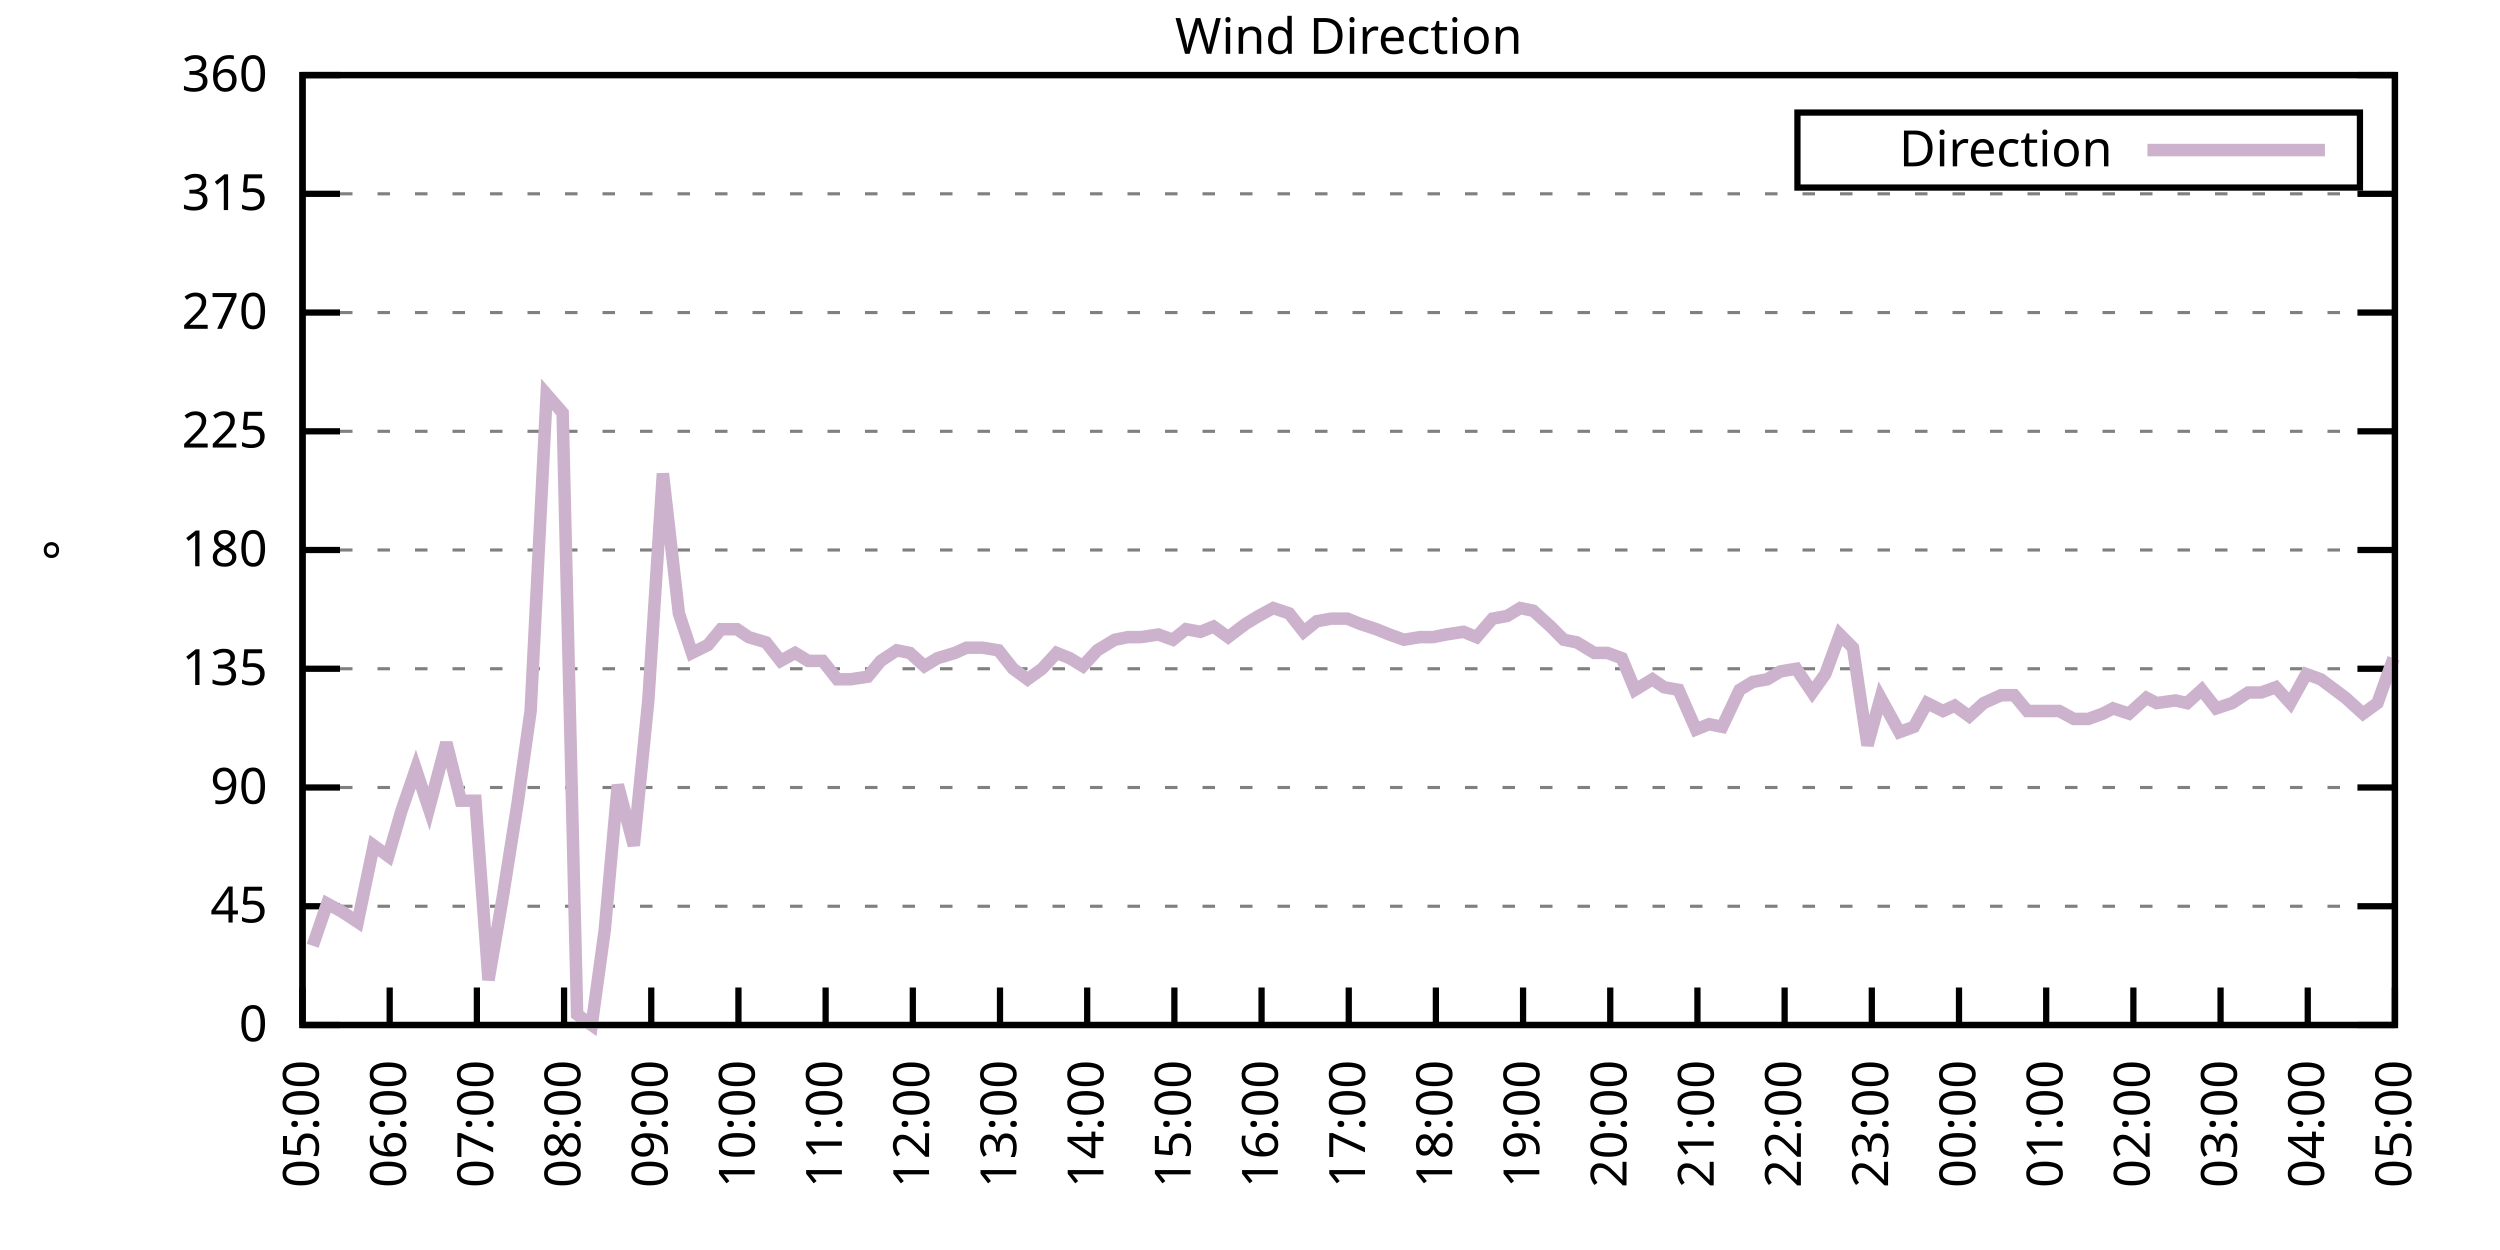
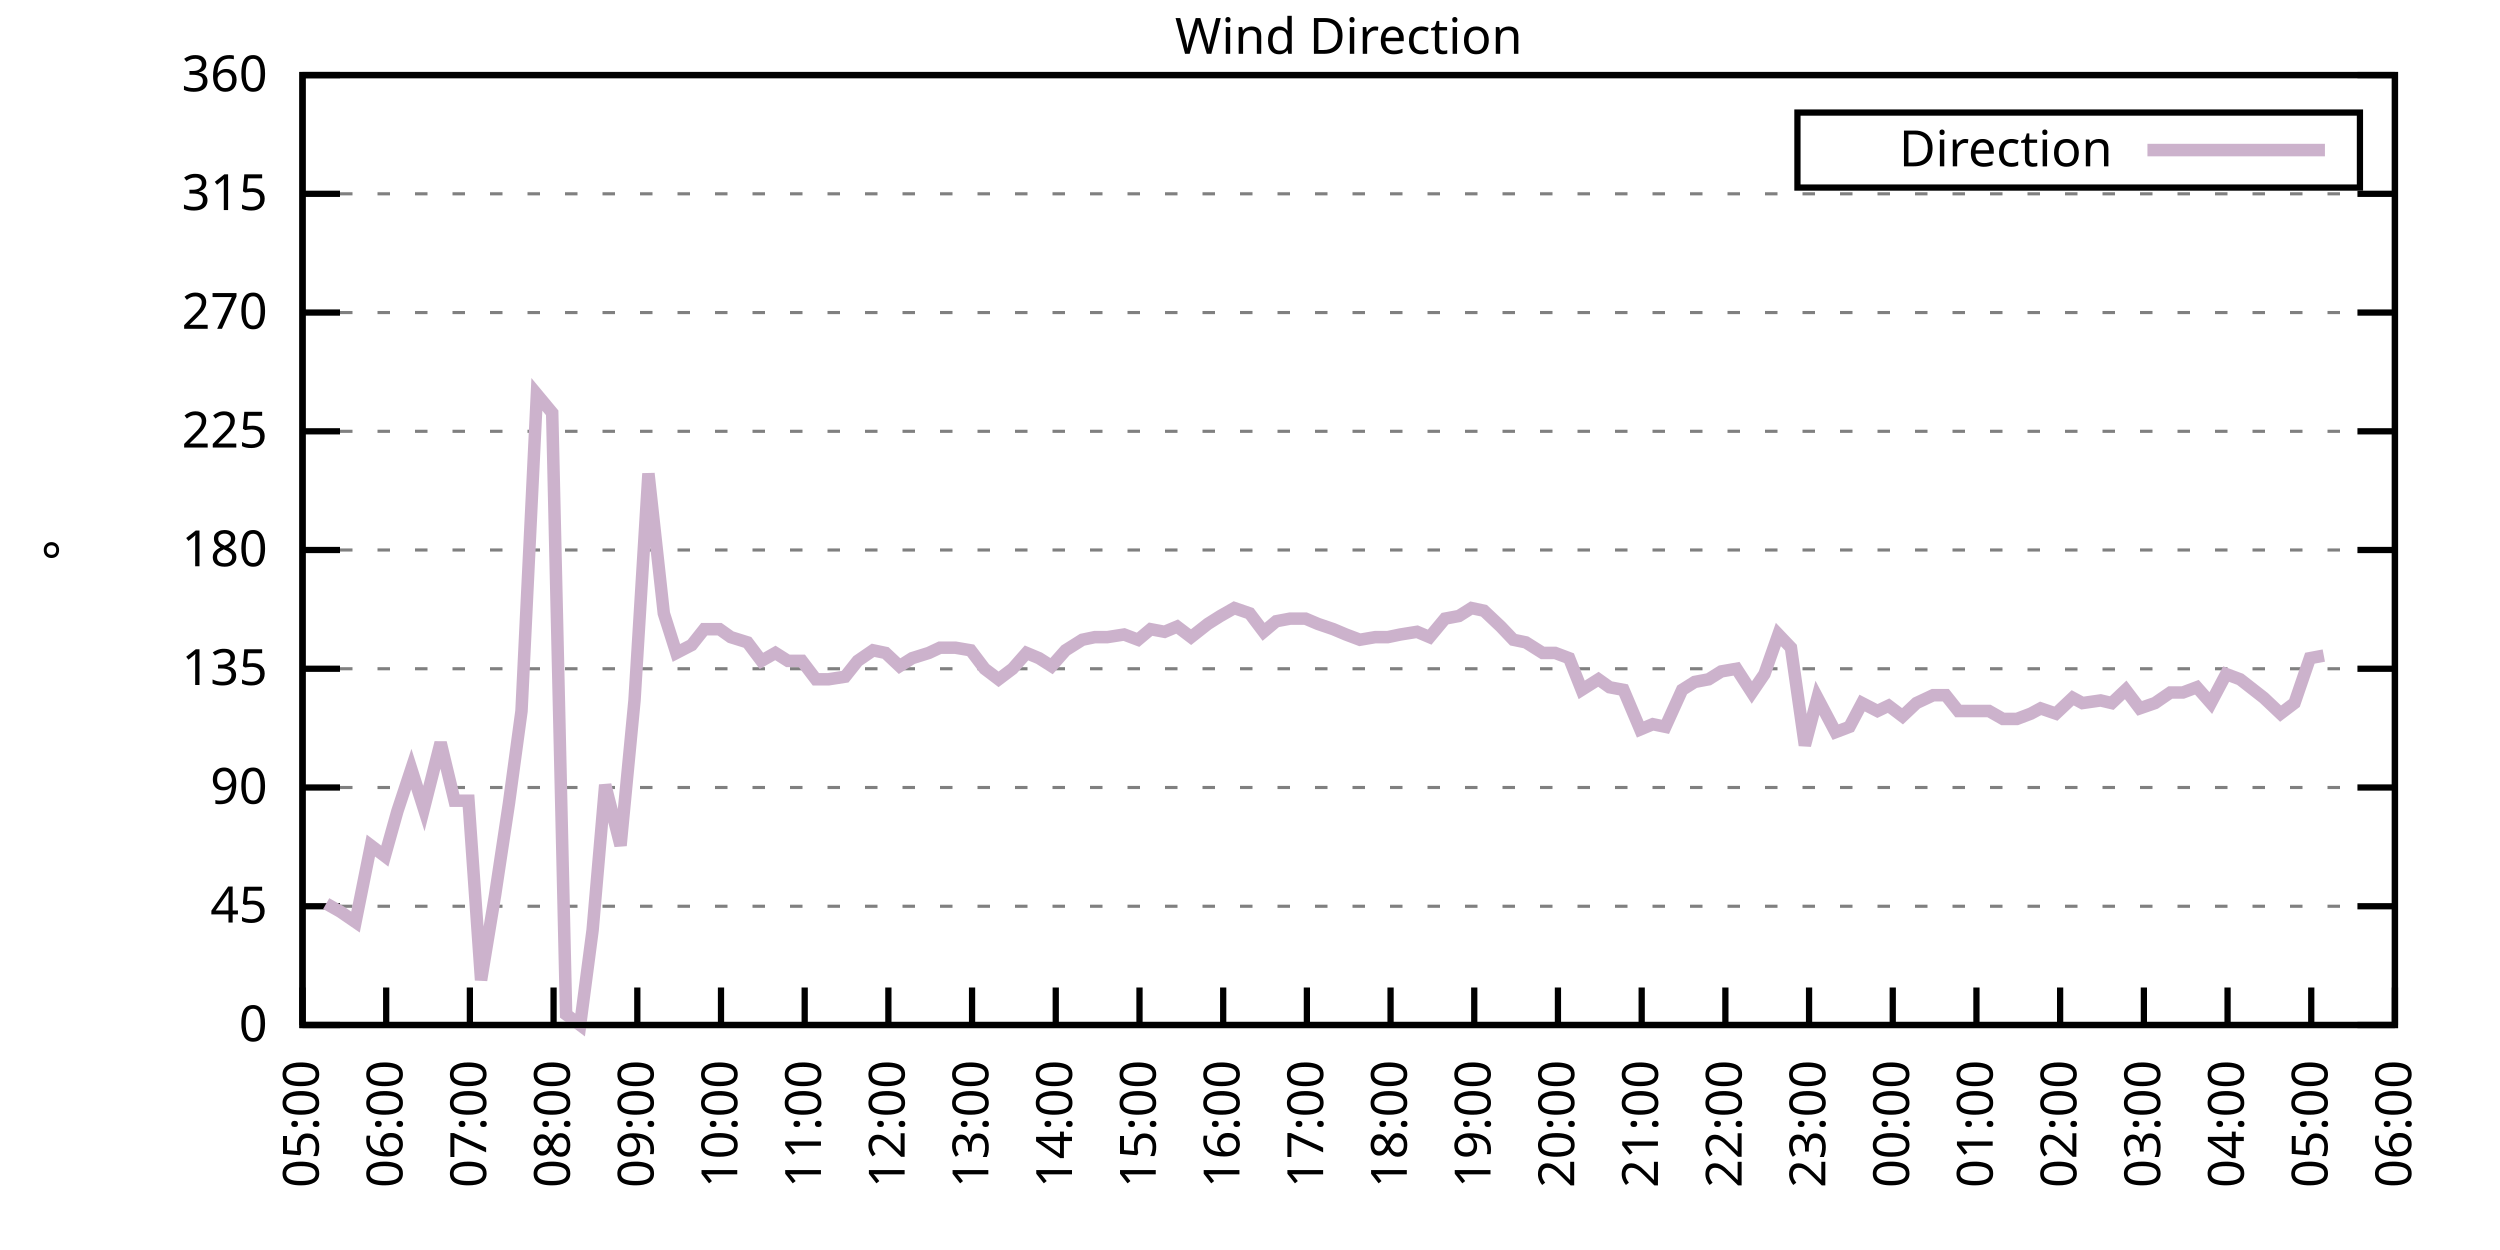
<svg xmlns="http://www.w3.org/2000/svg" xmlns:xlink="http://www.w3.org/1999/xlink" width="400" height="200" viewBox="0 0 400 200">
  <g id="gnuplot_canvas">
    <rect x="0" y="0" width="400" height="200" fill="none" />
    <defs>
      <circle id="gpDot" r="0.5" stroke-width="0.5" stroke="currentColor" />
      <path id="gpPt0" stroke-width="0.333" stroke="currentColor" d="M-1,0 h2 M0,-1 v2" />
      <path id="gpPt1" stroke-width="0.333" stroke="currentColor" d="M-1,-1 L1,1 M1,-1 L-1,1" />
      <path id="gpPt2" stroke-width="0.333" stroke="currentColor" d="M-1,0 L1,0 M0,-1 L0,1 M-1,-1 L1,1 M-1,1 L1,-1" />
      <rect id="gpPt3" stroke-width="0.333" stroke="currentColor" x="-1" y="-1" width="2" height="2" />
      <rect id="gpPt4" stroke-width="0.333" stroke="currentColor" fill="currentColor" x="-1" y="-1" width="2" height="2" />
      <circle id="gpPt5" stroke-width="0.333" stroke="currentColor" cx="0" cy="0" r="1" />
      <use xlink:href="#gpPt5" id="gpPt6" fill="currentColor" stroke="none" />
      <path id="gpPt7" stroke-width="0.333" stroke="currentColor" d="M0,-1.33 L-1.33,0.67 L1.33,0.67 z" />
      <use xlink:href="#gpPt7" id="gpPt8" fill="currentColor" stroke="none" />
      <use xlink:href="#gpPt7" id="gpPt9" stroke="currentColor" transform="rotate(180)" />
      <use xlink:href="#gpPt9" id="gpPt10" fill="currentColor" stroke="none" />
      <use xlink:href="#gpPt3" id="gpPt11" stroke="currentColor" transform="rotate(45)" />
      <use xlink:href="#gpPt11" id="gpPt12" fill="currentColor" stroke="none" />
      <path id="gpPt13" stroke-width="0.333" stroke="currentColor" d="M0,1.330 L1.265,0.411 L0.782,-1.067 L-0.782,-1.076 L-1.265,0.411 z" />
      <use xlink:href="#gpPt13" id="gpPt14" fill="currentColor" stroke="none" />
      <filter id="textbox" filterUnits="objectBoundingBox" x="0" y="0" height="1" width="1">
        <feFlood flood-color="white" flood-opacity="1" result="bgnd" />
        <feComposite in="SourceGraphic" in2="bgnd" operator="atop" />
      </filter>
      <filter id="greybox" filterUnits="objectBoundingBox" x="0" y="0" height="1" width="1">
        <feFlood flood-color="lightgrey" flood-opacity="1" result="grey" />
        <feComposite in="SourceGraphic" in2="grey" operator="atop" />
      </filter>
    </defs>
    <g fill="none" color="white" stroke="currentColor" stroke-width="1.00" stroke-linecap="butt" stroke-linejoin="miter">
</g>
    <g fill="none" color="black" stroke="currentColor" stroke-width="1.00" stroke-linecap="butt" stroke-linejoin="miter">
      <g stroke="none" shape-rendering="crispEdges">
        <polygon fill="rgb(255, 255, 255)" points="48.40,164.00 383.18,164.00 383.18,12.02 48.40,12.02 " />
      </g>
    </g>
    <g fill="none" color="black" stroke="currentColor" stroke-width="1.00" stroke-linecap="butt" stroke-linejoin="miter">
</g>
    <g fill="none" color="black" stroke="black" stroke-width="0.50" stroke-linecap="butt" stroke-linejoin="miter">
</g>
    <g fill="none" color="gray" stroke="currentColor" stroke-width="0.50" stroke-linecap="butt" stroke-linejoin="miter">
      <path stroke="gray" stroke-dasharray="2,4" class="gridline" d="M48.40,164.00 L383.19,164.00  " />
    </g>
    <g fill="none" color="gray" stroke="gray" stroke-width="1.00" stroke-linecap="butt" stroke-linejoin="miter">
</g>
    <g fill="none" color="black" stroke="currentColor" stroke-width="1.00" stroke-linecap="butt" stroke-linejoin="miter">
      <path stroke="black" d="M48.40,164.00 L54.40,164.00 M383.19,164.00 L377.19,164.00  " />
      <g transform="translate(42.80,166.60)" stroke="none" fill="black" font-family="Sans" font-size="8.00" text-anchor="end">
        <text>
          <tspan font-family="Sans"> 0</tspan>
        </text>
      </g>
    </g>
    <g fill="none" color="black" stroke="currentColor" stroke-width="1.00" stroke-linecap="butt" stroke-linejoin="miter">
</g>
    <g fill="none" color="black" stroke="black" stroke-width="0.50" stroke-linecap="butt" stroke-linejoin="miter">
</g>
    <g fill="none" color="gray" stroke="currentColor" stroke-width="0.50" stroke-linecap="butt" stroke-linejoin="miter">
      <path stroke="gray" stroke-dasharray="2,4" class="gridline" d="M48.40,145.00 L383.19,145.00  " />
    </g>
    <g fill="none" color="gray" stroke="gray" stroke-width="1.00" stroke-linecap="butt" stroke-linejoin="miter">
</g>
    <g fill="none" color="black" stroke="currentColor" stroke-width="1.00" stroke-linecap="butt" stroke-linejoin="miter">
      <path stroke="black" d="M48.40,145.00 L54.40,145.00 M383.19,145.00 L377.19,145.00  " />
      <g transform="translate(42.80,147.60)" stroke="none" fill="black" font-family="Sans" font-size="8.00" text-anchor="end">
        <text>
          <tspan font-family="Sans"> 45</tspan>
        </text>
      </g>
    </g>
    <g fill="none" color="black" stroke="currentColor" stroke-width="1.00" stroke-linecap="butt" stroke-linejoin="miter">
</g>
    <g fill="none" color="black" stroke="black" stroke-width="0.50" stroke-linecap="butt" stroke-linejoin="miter">
</g>
    <g fill="none" color="gray" stroke="currentColor" stroke-width="0.50" stroke-linecap="butt" stroke-linejoin="miter">
      <path stroke="gray" stroke-dasharray="2,4" class="gridline" d="M48.40,126.00 L383.19,126.00  " />
    </g>
    <g fill="none" color="gray" stroke="gray" stroke-width="1.00" stroke-linecap="butt" stroke-linejoin="miter">
</g>
    <g fill="none" color="black" stroke="currentColor" stroke-width="1.00" stroke-linecap="butt" stroke-linejoin="miter">
      <path stroke="black" d="M48.40,126.00 L54.40,126.00 M383.19,126.00 L377.19,126.00  " />
      <g transform="translate(42.80,128.60)" stroke="none" fill="black" font-family="Sans" font-size="8.00" text-anchor="end">
        <text>
          <tspan font-family="Sans"> 90</tspan>
        </text>
      </g>
    </g>
    <g fill="none" color="black" stroke="currentColor" stroke-width="1.00" stroke-linecap="butt" stroke-linejoin="miter">
</g>
    <g fill="none" color="black" stroke="black" stroke-width="0.50" stroke-linecap="butt" stroke-linejoin="miter">
</g>
    <g fill="none" color="gray" stroke="currentColor" stroke-width="0.50" stroke-linecap="butt" stroke-linejoin="miter">
      <path stroke="gray" stroke-dasharray="2,4" class="gridline" d="M48.40,107.00 L383.19,107.00  " />
    </g>
    <g fill="none" color="gray" stroke="gray" stroke-width="1.00" stroke-linecap="butt" stroke-linejoin="miter">
</g>
    <g fill="none" color="black" stroke="currentColor" stroke-width="1.00" stroke-linecap="butt" stroke-linejoin="miter">
      <path stroke="black" d="M48.40,107.00 L54.40,107.00 M383.19,107.00 L377.19,107.00  " />
      <g transform="translate(42.80,109.60)" stroke="none" fill="black" font-family="Sans" font-size="8.00" text-anchor="end">
        <text>
          <tspan font-family="Sans"> 135</tspan>
        </text>
      </g>
    </g>
    <g fill="none" color="black" stroke="currentColor" stroke-width="1.00" stroke-linecap="butt" stroke-linejoin="miter">
</g>
    <g fill="none" color="black" stroke="black" stroke-width="0.50" stroke-linecap="butt" stroke-linejoin="miter">
</g>
    <g fill="none" color="gray" stroke="currentColor" stroke-width="0.50" stroke-linecap="butt" stroke-linejoin="miter">
      <path stroke="gray" stroke-dasharray="2,4" class="gridline" d="M48.40,88.00 L383.19,88.00  " />
    </g>
    <g fill="none" color="gray" stroke="gray" stroke-width="1.00" stroke-linecap="butt" stroke-linejoin="miter">
</g>
    <g fill="none" color="black" stroke="currentColor" stroke-width="1.00" stroke-linecap="butt" stroke-linejoin="miter">
      <path stroke="black" d="M48.40,88.00 L54.40,88.00 M383.19,88.00 L377.19,88.00  " />
      <g transform="translate(42.80,90.60)" stroke="none" fill="black" font-family="Sans" font-size="8.00" text-anchor="end">
        <text>
          <tspan font-family="Sans"> 180</tspan>
        </text>
      </g>
    </g>
    <g fill="none" color="black" stroke="currentColor" stroke-width="1.00" stroke-linecap="butt" stroke-linejoin="miter">
</g>
    <g fill="none" color="black" stroke="black" stroke-width="0.50" stroke-linecap="butt" stroke-linejoin="miter">
</g>
    <g fill="none" color="gray" stroke="currentColor" stroke-width="0.50" stroke-linecap="butt" stroke-linejoin="miter">
      <path stroke="gray" stroke-dasharray="2,4" class="gridline" d="M48.40,69.01 L383.19,69.01  " />
    </g>
    <g fill="none" color="gray" stroke="gray" stroke-width="1.00" stroke-linecap="butt" stroke-linejoin="miter">
</g>
    <g fill="none" color="black" stroke="currentColor" stroke-width="1.00" stroke-linecap="butt" stroke-linejoin="miter">
      <path stroke="black" d="M48.40,69.01 L54.40,69.01 M383.19,69.01 L377.19,69.01  " />
      <g transform="translate(42.80,71.61)" stroke="none" fill="black" font-family="Sans" font-size="8.00" text-anchor="end">
        <text>
          <tspan font-family="Sans"> 225</tspan>
        </text>
      </g>
    </g>
    <g fill="none" color="black" stroke="currentColor" stroke-width="1.00" stroke-linecap="butt" stroke-linejoin="miter">
</g>
    <g fill="none" color="black" stroke="black" stroke-width="0.50" stroke-linecap="butt" stroke-linejoin="miter">
</g>
    <g fill="none" color="gray" stroke="currentColor" stroke-width="0.50" stroke-linecap="butt" stroke-linejoin="miter">
      <path stroke="gray" stroke-dasharray="2,4" class="gridline" d="M48.40,50.01 L383.19,50.01  " />
    </g>
    <g fill="none" color="gray" stroke="gray" stroke-width="1.00" stroke-linecap="butt" stroke-linejoin="miter">
</g>
    <g fill="none" color="black" stroke="currentColor" stroke-width="1.00" stroke-linecap="butt" stroke-linejoin="miter">
      <path stroke="black" d="M48.40,50.01 L54.40,50.01 M383.19,50.01 L377.19,50.01  " />
      <g transform="translate(42.80,52.61)" stroke="none" fill="black" font-family="Sans" font-size="8.00" text-anchor="end">
        <text>
          <tspan font-family="Sans"> 270</tspan>
        </text>
      </g>
    </g>
    <g fill="none" color="black" stroke="currentColor" stroke-width="1.00" stroke-linecap="butt" stroke-linejoin="miter">
</g>
    <g fill="none" color="black" stroke="black" stroke-width="0.50" stroke-linecap="butt" stroke-linejoin="miter">
</g>
    <g fill="none" color="gray" stroke="currentColor" stroke-width="0.50" stroke-linecap="butt" stroke-linejoin="miter">
      <path stroke="gray" stroke-dasharray="2,4" class="gridline" d="M48.40,31.01 L383.19,31.01  " />
    </g>
    <g fill="none" color="gray" stroke="gray" stroke-width="1.00" stroke-linecap="butt" stroke-linejoin="miter">
</g>
    <g fill="none" color="black" stroke="currentColor" stroke-width="1.00" stroke-linecap="butt" stroke-linejoin="miter">
      <path stroke="black" d="M48.40,31.01 L54.40,31.01 M383.19,31.01 L377.19,31.01  " />
      <g transform="translate(42.80,33.61)" stroke="none" fill="black" font-family="Sans" font-size="8.00" text-anchor="end">
        <text>
          <tspan font-family="Sans"> 315</tspan>
        </text>
      </g>
    </g>
    <g fill="none" color="black" stroke="currentColor" stroke-width="1.00" stroke-linecap="butt" stroke-linejoin="miter">
</g>
    <g fill="none" color="black" stroke="black" stroke-width="0.50" stroke-linecap="butt" stroke-linejoin="miter">
</g>
    <g fill="none" color="gray" stroke="currentColor" stroke-width="0.50" stroke-linecap="butt" stroke-linejoin="miter">
      <path stroke="gray" stroke-dasharray="2,4" class="gridline" d="M48.40,12.01 L383.19,12.01  " />
    </g>
    <g fill="none" color="gray" stroke="gray" stroke-width="1.00" stroke-linecap="butt" stroke-linejoin="miter">
</g>
    <g fill="none" color="black" stroke="currentColor" stroke-width="1.00" stroke-linecap="butt" stroke-linejoin="miter">
      <path stroke="black" d="M48.40,12.01 L54.40,12.01 M383.19,12.01 L377.19,12.01  " />
      <g transform="translate(42.80,14.61)" stroke="none" fill="black" font-family="Sans" font-size="8.00" text-anchor="end">
        <text>
          <tspan font-family="Sans"> 360</tspan>
        </text>
      </g>
    </g>
    <g fill="none" color="black" stroke="currentColor" stroke-width="1.00" stroke-linecap="butt" stroke-linejoin="miter">
      <path stroke="black" d="M48.40,164.00 L48.40,158.00  " />
      <g transform="translate(51.00,169.60) rotate(270.00)" stroke="none" fill="black" font-family="Sans" font-size="8.00" text-anchor="end">
        <text>
          <tspan font-family="Sans">05:00</tspan>
        </text>
      </g>
    </g>
    <g fill="none" color="black" stroke="currentColor" stroke-width="1.00" stroke-linecap="butt" stroke-linejoin="miter">
-       <path stroke="black" d="M62.35,164.00 L62.35,158.00  " />
-       <g transform="translate(64.95,169.60) rotate(270.00)" stroke="none" fill="black" font-family="Sans" font-size="8.00" text-anchor="end">
+       <path stroke="black" d="M61.79,164.00 L61.79,158.00  " />
+       <g transform="translate(64.39,169.60) rotate(270.00)" stroke="none" fill="black" font-family="Sans" font-size="8.00" text-anchor="end">
        <text>
          <tspan font-family="Sans">06:00</tspan>
        </text>
      </g>
    </g>
    <g fill="none" color="black" stroke="currentColor" stroke-width="1.00" stroke-linecap="butt" stroke-linejoin="miter">
-       <path stroke="black" d="M76.30,164.00 L76.30,158.00  " />
-       <g transform="translate(78.90,169.60) rotate(270.00)" stroke="none" fill="black" font-family="Sans" font-size="8.00" text-anchor="end">
+       <path stroke="black" d="M75.18,164.00 L75.18,158.00  " />
+       <g transform="translate(77.78,169.60) rotate(270.00)" stroke="none" fill="black" font-family="Sans" font-size="8.00" text-anchor="end">
        <text>
          <tspan font-family="Sans">07:00</tspan>
        </text>
      </g>
    </g>
    <g fill="none" color="black" stroke="currentColor" stroke-width="1.00" stroke-linecap="butt" stroke-linejoin="miter">
-       <path stroke="black" d="M90.25,164.00 L90.25,158.00  " />
-       <g transform="translate(92.85,169.60) rotate(270.00)" stroke="none" fill="black" font-family="Sans" font-size="8.00" text-anchor="end">
+       <path stroke="black" d="M88.57,164.00 L88.57,158.00  " />
+       <g transform="translate(91.17,169.60) rotate(270.00)" stroke="none" fill="black" font-family="Sans" font-size="8.00" text-anchor="end">
        <text>
          <tspan font-family="Sans">08:00</tspan>
        </text>
      </g>
    </g>
    <g fill="none" color="black" stroke="currentColor" stroke-width="1.00" stroke-linecap="butt" stroke-linejoin="miter">
-       <path stroke="black" d="M104.20,164.00 L104.20,158.00  " />
-       <g transform="translate(106.80,169.60) rotate(270.00)" stroke="none" fill="black" font-family="Sans" font-size="8.00" text-anchor="end">
+       <path stroke="black" d="M101.97,164.00 L101.97,158.00  " />
+       <g transform="translate(104.57,169.60) rotate(270.00)" stroke="none" fill="black" font-family="Sans" font-size="8.00" text-anchor="end">
        <text>
          <tspan font-family="Sans">09:00</tspan>
        </text>
      </g>
    </g>
    <g fill="none" color="black" stroke="currentColor" stroke-width="1.00" stroke-linecap="butt" stroke-linejoin="miter">
-       <path stroke="black" d="M118.15,164.00 L118.15,158.00  " />
-       <g transform="translate(120.75,169.60) rotate(270.00)" stroke="none" fill="black" font-family="Sans" font-size="8.00" text-anchor="end">
+       <path stroke="black" d="M115.36,164.00 L115.36,158.00  " />
+       <g transform="translate(117.96,169.60) rotate(270.00)" stroke="none" fill="black" font-family="Sans" font-size="8.00" text-anchor="end">
        <text>
          <tspan font-family="Sans">10:00</tspan>
        </text>
      </g>
    </g>
    <g fill="none" color="black" stroke="currentColor" stroke-width="1.00" stroke-linecap="butt" stroke-linejoin="miter">
-       <path stroke="black" d="M132.10,164.00 L132.10,158.00  " />
-       <g transform="translate(134.70,169.60) rotate(270.00)" stroke="none" fill="black" font-family="Sans" font-size="8.00" text-anchor="end">
+       <path stroke="black" d="M128.75,164.00 L128.75,158.00  " />
+       <g transform="translate(131.35,169.60) rotate(270.00)" stroke="none" fill="black" font-family="Sans" font-size="8.00" text-anchor="end">
        <text>
          <tspan font-family="Sans">11:00</tspan>
        </text>
      </g>
    </g>
    <g fill="none" color="black" stroke="currentColor" stroke-width="1.00" stroke-linecap="butt" stroke-linejoin="miter">
-       <path stroke="black" d="M146.05,164.00 L146.05,158.00  " />
-       <g transform="translate(148.65,169.60) rotate(270.00)" stroke="none" fill="black" font-family="Sans" font-size="8.00" text-anchor="end">
+       <path stroke="black" d="M142.14,164.00 L142.14,158.00  " />
+       <g transform="translate(144.74,169.60) rotate(270.00)" stroke="none" fill="black" font-family="Sans" font-size="8.00" text-anchor="end">
        <text>
          <tspan font-family="Sans">12:00</tspan>
        </text>
      </g>
    </g>
    <g fill="none" color="black" stroke="currentColor" stroke-width="1.00" stroke-linecap="butt" stroke-linejoin="miter">
-       <path stroke="black" d="M160.00,164.00 L160.00,158.00  " />
-       <g transform="translate(162.60,169.60) rotate(270.00)" stroke="none" fill="black" font-family="Sans" font-size="8.00" text-anchor="end">
+       <path stroke="black" d="M155.53,164.00 L155.53,158.00  " />
+       <g transform="translate(158.13,169.60) rotate(270.00)" stroke="none" fill="black" font-family="Sans" font-size="8.00" text-anchor="end">
        <text>
          <tspan font-family="Sans">13:00</tspan>
        </text>
      </g>
    </g>
    <g fill="none" color="black" stroke="currentColor" stroke-width="1.00" stroke-linecap="butt" stroke-linejoin="miter">
-       <path stroke="black" d="M173.95,164.00 L173.95,158.00  " />
-       <g transform="translate(176.55,169.60) rotate(270.00)" stroke="none" fill="black" font-family="Sans" font-size="8.00" text-anchor="end">
+       <path stroke="black" d="M168.92,164.00 L168.92,158.00  " />
+       <g transform="translate(171.52,169.60) rotate(270.00)" stroke="none" fill="black" font-family="Sans" font-size="8.00" text-anchor="end">
        <text>
          <tspan font-family="Sans">14:00</tspan>
        </text>
      </g>
    </g>
    <g fill="none" color="black" stroke="currentColor" stroke-width="1.00" stroke-linecap="butt" stroke-linejoin="miter">
-       <path stroke="black" d="M187.90,164.00 L187.90,158.00  " />
-       <g transform="translate(190.50,169.60) rotate(270.00)" stroke="none" fill="black" font-family="Sans" font-size="8.00" text-anchor="end">
+       <path stroke="black" d="M182.32,164.00 L182.32,158.00  " />
+       <g transform="translate(184.92,169.60) rotate(270.00)" stroke="none" fill="black" font-family="Sans" font-size="8.00" text-anchor="end">
        <text>
          <tspan font-family="Sans">15:00</tspan>
        </text>
      </g>
    </g>
    <g fill="none" color="black" stroke="currentColor" stroke-width="1.00" stroke-linecap="butt" stroke-linejoin="miter">
-       <path stroke="black" d="M201.85,164.00 L201.85,158.00  " />
-       <g transform="translate(204.45,169.60) rotate(270.00)" stroke="none" fill="black" font-family="Sans" font-size="8.00" text-anchor="end">
+       <path stroke="black" d="M195.71,164.00 L195.71,158.00  " />
+       <g transform="translate(198.31,169.60) rotate(270.00)" stroke="none" fill="black" font-family="Sans" font-size="8.00" text-anchor="end">
        <text>
          <tspan font-family="Sans">16:00</tspan>
        </text>
      </g>
    </g>
    <g fill="none" color="black" stroke="currentColor" stroke-width="1.00" stroke-linecap="butt" stroke-linejoin="miter">
-       <path stroke="black" d="M215.80,164.00 L215.80,158.00  " />
-       <g transform="translate(218.40,169.60) rotate(270.00)" stroke="none" fill="black" font-family="Sans" font-size="8.00" text-anchor="end">
+       <path stroke="black" d="M209.10,164.00 L209.10,158.00  " />
+       <g transform="translate(211.70,169.60) rotate(270.00)" stroke="none" fill="black" font-family="Sans" font-size="8.00" text-anchor="end">
        <text>
          <tspan font-family="Sans">17:00</tspan>
        </text>
      </g>
    </g>
    <g fill="none" color="black" stroke="currentColor" stroke-width="1.00" stroke-linecap="butt" stroke-linejoin="miter">
-       <path stroke="black" d="M229.74,164.00 L229.74,158.00  " />
-       <g transform="translate(232.34,169.60) rotate(270.00)" stroke="none" fill="black" font-family="Sans" font-size="8.00" text-anchor="end">
+       <path stroke="black" d="M222.49,164.00 L222.49,158.00  " />
+       <g transform="translate(225.09,169.60) rotate(270.00)" stroke="none" fill="black" font-family="Sans" font-size="8.00" text-anchor="end">
        <text>
          <tspan font-family="Sans">18:00</tspan>
        </text>
      </g>
    </g>
    <g fill="none" color="black" stroke="currentColor" stroke-width="1.00" stroke-linecap="butt" stroke-linejoin="miter">
-       <path stroke="black" d="M243.69,164.00 L243.69,158.00  " />
-       <g transform="translate(246.29,169.60) rotate(270.00)" stroke="none" fill="black" font-family="Sans" font-size="8.00" text-anchor="end">
+       <path stroke="black" d="M235.88,164.00 L235.88,158.00  " />
+       <g transform="translate(238.48,169.60) rotate(270.00)" stroke="none" fill="black" font-family="Sans" font-size="8.00" text-anchor="end">
        <text>
          <tspan font-family="Sans">19:00</tspan>
        </text>
      </g>
    </g>
    <g fill="none" color="black" stroke="currentColor" stroke-width="1.00" stroke-linecap="butt" stroke-linejoin="miter">
-       <path stroke="black" d="M257.64,164.00 L257.64,158.00  " />
-       <g transform="translate(260.24,169.60) rotate(270.00)" stroke="none" fill="black" font-family="Sans" font-size="8.00" text-anchor="end">
+       <path stroke="black" d="M249.27,164.00 L249.27,158.00  " />
+       <g transform="translate(251.87,169.60) rotate(270.00)" stroke="none" fill="black" font-family="Sans" font-size="8.00" text-anchor="end">
        <text>
          <tspan font-family="Sans">20:00</tspan>
        </text>
      </g>
    </g>
    <g fill="none" color="black" stroke="currentColor" stroke-width="1.00" stroke-linecap="butt" stroke-linejoin="miter">
-       <path stroke="black" d="M271.59,164.00 L271.59,158.00  " />
-       <g transform="translate(274.19,169.60) rotate(270.00)" stroke="none" fill="black" font-family="Sans" font-size="8.00" text-anchor="end">
+       <path stroke="black" d="M262.67,164.00 L262.67,158.00  " />
+       <g transform="translate(265.27,169.60) rotate(270.00)" stroke="none" fill="black" font-family="Sans" font-size="8.00" text-anchor="end">
        <text>
          <tspan font-family="Sans">21:00</tspan>
        </text>
      </g>
    </g>
    <g fill="none" color="black" stroke="currentColor" stroke-width="1.00" stroke-linecap="butt" stroke-linejoin="miter">
-       <path stroke="black" d="M285.54,164.00 L285.54,158.00  " />
-       <g transform="translate(288.14,169.60) rotate(270.00)" stroke="none" fill="black" font-family="Sans" font-size="8.00" text-anchor="end">
+       <path stroke="black" d="M276.06,164.00 L276.06,158.00  " />
+       <g transform="translate(278.66,169.60) rotate(270.00)" stroke="none" fill="black" font-family="Sans" font-size="8.00" text-anchor="end">
        <text>
          <tspan font-family="Sans">22:00</tspan>
        </text>
      </g>
    </g>
    <g fill="none" color="black" stroke="currentColor" stroke-width="1.00" stroke-linecap="butt" stroke-linejoin="miter">
-       <path stroke="black" d="M299.49,164.00 L299.49,158.00  " />
-       <g transform="translate(302.09,169.60) rotate(270.00)" stroke="none" fill="black" font-family="Sans" font-size="8.00" text-anchor="end">
+       <path stroke="black" d="M289.45,164.00 L289.45,158.00  " />
+       <g transform="translate(292.05,169.60) rotate(270.00)" stroke="none" fill="black" font-family="Sans" font-size="8.00" text-anchor="end">
        <text>
          <tspan font-family="Sans">23:00</tspan>
        </text>
      </g>
    </g>
    <g fill="none" color="black" stroke="currentColor" stroke-width="1.00" stroke-linecap="butt" stroke-linejoin="miter">
-       <path stroke="black" d="M313.44,164.00 L313.44,158.00  " />
-       <g transform="translate(316.04,169.60) rotate(270.00)" stroke="none" fill="black" font-family="Sans" font-size="8.00" text-anchor="end">
+       <path stroke="black" d="M302.84,164.00 L302.84,158.00  " />
+       <g transform="translate(305.44,169.60) rotate(270.00)" stroke="none" fill="black" font-family="Sans" font-size="8.00" text-anchor="end">
        <text>
          <tspan font-family="Sans">00:00</tspan>
        </text>
      </g>
    </g>
    <g fill="none" color="black" stroke="currentColor" stroke-width="1.00" stroke-linecap="butt" stroke-linejoin="miter">
-       <path stroke="black" d="M327.39,164.00 L327.39,158.00  " />
-       <g transform="translate(329.99,169.60) rotate(270.00)" stroke="none" fill="black" font-family="Sans" font-size="8.00" text-anchor="end">
+       <path stroke="black" d="M316.23,164.00 L316.23,158.00  " />
+       <g transform="translate(318.83,169.60) rotate(270.00)" stroke="none" fill="black" font-family="Sans" font-size="8.00" text-anchor="end">
        <text>
          <tspan font-family="Sans">01:00</tspan>
        </text>
      </g>
    </g>
    <g fill="none" color="black" stroke="currentColor" stroke-width="1.00" stroke-linecap="butt" stroke-linejoin="miter">
-       <path stroke="black" d="M341.34,164.00 L341.34,158.00  " />
-       <g transform="translate(343.94,169.60) rotate(270.00)" stroke="none" fill="black" font-family="Sans" font-size="8.00" text-anchor="end">
+       <path stroke="black" d="M329.62,164.00 L329.62,158.00  " />
+       <g transform="translate(332.22,169.60) rotate(270.00)" stroke="none" fill="black" font-family="Sans" font-size="8.00" text-anchor="end">
        <text>
          <tspan font-family="Sans">02:00</tspan>
        </text>
      </g>
    </g>
    <g fill="none" color="black" stroke="currentColor" stroke-width="1.00" stroke-linecap="butt" stroke-linejoin="miter">
-       <path stroke="black" d="M355.29,164.00 L355.29,158.00  " />
-       <g transform="translate(357.89,169.60) rotate(270.00)" stroke="none" fill="black" font-family="Sans" font-size="8.00" text-anchor="end">
+       <path stroke="black" d="M343.02,164.00 L343.02,158.00  " />
+       <g transform="translate(345.62,169.60) rotate(270.00)" stroke="none" fill="black" font-family="Sans" font-size="8.00" text-anchor="end">
        <text>
          <tspan font-family="Sans">03:00</tspan>
        </text>
      </g>
    </g>
    <g fill="none" color="black" stroke="currentColor" stroke-width="1.00" stroke-linecap="butt" stroke-linejoin="miter">
-       <path stroke="black" d="M369.24,164.00 L369.24,158.00  " />
-       <g transform="translate(371.84,169.60) rotate(270.00)" stroke="none" fill="black" font-family="Sans" font-size="8.00" text-anchor="end">
+       <path stroke="black" d="M356.41,164.00 L356.41,158.00  " />
+       <g transform="translate(359.01,169.60) rotate(270.00)" stroke="none" fill="black" font-family="Sans" font-size="8.00" text-anchor="end">
        <text>
          <tspan font-family="Sans">04:00</tspan>
+         </text>
+       </g>
+     </g>
+     <g fill="none" color="black" stroke="currentColor" stroke-width="1.00" stroke-linecap="butt" stroke-linejoin="miter">
+       <path stroke="black" d="M369.80,164.00 L369.80,158.00  " />
+       <g transform="translate(372.40,169.60) rotate(270.00)" stroke="none" fill="black" font-family="Sans" font-size="8.00" text-anchor="end">
+         <text>
+           <tspan font-family="Sans">05:00</tspan>
        </text>
      </g>
    </g>
    <g fill="none" color="black" stroke="currentColor" stroke-width="1.00" stroke-linecap="butt" stroke-linejoin="miter">
      <path stroke="black" d="M383.19,164.00 L383.19,158.00  " />
      <g transform="translate(385.79,169.60) rotate(270.00)" stroke="none" fill="black" font-family="Sans" font-size="8.00" text-anchor="end">
        <text>
-           <tspan font-family="Sans">05:00</tspan>
+           <tspan font-family="Sans">06:00</tspan>
        </text>
      </g>
    </g>
    <g fill="none" color="black" stroke="currentColor" stroke-width="1.00" stroke-linecap="butt" stroke-linejoin="miter">
</g>
    <g fill="none" color="black" stroke="currentColor" stroke-width="1.00" stroke-linecap="butt" stroke-linejoin="miter">
      <path stroke="black" d="M48.40,12.01 L48.40,164.00 L383.19,164.00 L383.19,12.01 L48.40,12.01 Z  " />
    </g>
    <g fill="none" color="black" stroke="currentColor" stroke-width="1.00" stroke-linecap="butt" stroke-linejoin="miter">
</g>
    <g fill="none" color="black" stroke="currentColor" stroke-width="1.00" stroke-linecap="butt" stroke-linejoin="miter">
      <path stroke="black" d="M287.59,30.01 L287.59,18.01 L377.59,18.01 L377.59,30.01 L287.59,30.01 Z  " />
    </g>
    <g id="Wind_direction_plot_1">
      <g fill="none" color="white" stroke="black" stroke-width="2.00" stroke-linecap="butt" stroke-linejoin="miter">
</g>
      <g fill="none" color="black" stroke="currentColor" stroke-width="2.00" stroke-linecap="butt" stroke-linejoin="miter">
        <g transform="translate(337.99,26.61)" stroke="none" fill="black" font-family="Sans" font-size="8.00" text-anchor="end">
          <text>
            <tspan font-family="Sans">Direction</tspan>
          </text>
        </g>
      </g>
      <g fill="none" color="black" stroke="currentColor" stroke-width="2.00" stroke-linecap="butt" stroke-linejoin="miter">
-         <path stroke="rgb(204, 178, 204)" d="M343.59,24.01 L371.99,24.01 M50.03,151.33 L52.35,144.58 L54.68,145.85 L57.23,147.53 L59.79,135.29 L62.12,136.98   L64.21,129.80 L66.53,123.05 L68.63,129.38 L71.42,118.83 L73.74,128.11 L76.07,128.11 L78.16,156.82 L80.48,143.31   L82.81,128.54 L84.90,113.76 L87.46,63.10 L90.02,66.05 L92.34,162.31 L94.67,164.00 L96.76,148.80 L98.85,125.58   L101.41,135.29 L103.73,112.07 L106.06,75.76 L108.62,98.14 L110.71,104.47 L113.27,103.20 L115.36,100.67 L117.92,100.67   L119.78,101.94 L122.57,102.78 L124.89,105.74 L127.22,104.47 L129.31,105.74 L131.63,105.74 L133.96,108.69 L136.05,108.69   L138.84,108.27 L140.93,105.74 L143.49,104.05 L145.58,104.47 L147.91,106.58 L150.00,105.31 L152.79,104.47 L154.65,103.63   L157.21,103.63 L159.76,104.05 L162.09,107.00 L164.41,108.69 L166.74,107.00 L169.06,104.47 L171.16,105.31 L173.25,106.58   L175.57,104.05 L178.36,102.36 L180.46,101.94 L182.55,101.94 L185.34,101.52 L187.66,102.36 L189.76,100.67 L192.08,101.09   L194.17,100.25 L196.50,101.94 L199.29,99.83 L201.38,98.56 L203.71,97.29 L206.26,98.14 L208.59,101.09 L210.68,99.40   L213.01,98.98 L215.56,98.98 L217.65,99.83 L220.21,100.67 L222.30,101.52 L224.63,102.36 L227.19,101.94 L229.28,101.94   L231.37,101.52 L234.16,101.09 L236.25,101.94 L238.81,98.98 L241.14,98.56 L243.23,97.29 L245.32,97.72 L248.11,100.25   L250.20,102.36 L252.30,102.78 L255.09,104.47 L257.18,104.47 L259.50,105.31 L261.60,110.38 L264.39,108.69 L266.25,109.96   L268.57,110.38 L271.36,116.71 L273.45,115.87 L275.55,116.29 L278.34,110.38 L280.43,109.11 L282.75,108.69 L284.85,107.43   L287.40,107.00 L289.96,110.80 L292.05,107.85 L294.38,101.52 L296.47,103.63 L298.80,119.25 L300.89,111.65 L303.91,117.14   L306.23,116.29 L308.33,112.49 L310.88,113.76 L312.74,112.91 L315.07,114.60 L317.39,112.49 L320.18,111.23 L322.28,111.23   L324.37,113.76 L326.46,113.76 L329.48,113.76 L331.81,115.03 L334.13,115.03 L336.46,114.18 L338.09,113.34 L340.64,114.18   L343.43,111.65 L345.06,112.49 L348.08,112.07 L349.94,112.49 L352.27,110.38 L354.59,113.34 L357.15,112.49 L359.71,110.80   L361.80,110.80 L364.13,109.96 L366.45,112.49 L369.01,107.85 L371.33,108.69 L375.29,111.65 L378.08,114.18 L380.40,112.49   L382.96,105.31  " />
+         <path stroke="rgb(204, 178, 204)" d="M343.59,24.01 L371.99,24.01 M52.19,144.58 L54.43,145.85 L56.88,147.53 L59.34,135.29 L61.57,136.98 L63.58,129.80   L65.81,123.05 L67.82,129.38 L70.50,118.83 L72.73,128.11 L74.96,128.11 L76.97,156.82 L79.20,143.31 L81.43,128.54   L83.44,113.76 L85.90,63.10 L88.35,66.05 L90.58,162.31 L92.82,164.00 L94.82,148.80 L96.83,125.58 L99.29,135.29   L101.52,112.07 L103.75,75.76 L106.21,98.14 L108.22,104.47 L110.67,103.20 L112.68,100.67 L115.13,100.67 L116.92,101.94   L119.60,102.78 L121.83,105.74 L124.06,104.47 L126.07,105.74 L128.30,105.74 L130.54,108.69 L132.54,108.69 L135.22,108.27   L137.23,105.74 L139.69,104.05 L141.69,104.47 L143.93,106.58 L145.94,105.31 L148.61,104.47 L150.40,103.63 L152.85,103.63   L155.31,104.05 L157.54,107.00 L159.77,108.69 L162.01,107.00 L164.24,104.47 L166.25,105.31 L168.25,106.58 L170.49,104.05   L173.17,102.36 L175.17,101.94 L177.18,101.94 L179.86,101.52 L182.09,102.36 L184.10,100.67 L186.33,101.09 L188.34,100.25   L190.57,101.94 L193.25,99.83 L195.26,98.56 L197.49,97.29 L199.95,98.14 L202.18,101.09 L204.19,99.40 L206.42,98.98   L208.88,98.98 L210.88,99.83 L213.34,100.67 L215.35,101.52 L217.58,102.36 L220.04,101.94 L222.04,101.94 L224.05,101.52   L226.73,101.09 L228.74,101.94 L231.20,98.98 L233.43,98.56 L235.44,97.29 L237.44,97.72 L240.12,100.25 L242.13,102.36   L244.14,102.78 L246.82,104.47 L248.83,104.47 L251.06,105.31 L253.07,110.38 L255.75,108.69 L257.53,109.96 L259.76,110.38   L262.44,116.71 L264.45,115.87 L266.46,116.29 L269.14,110.38 L271.15,109.11 L273.38,108.69 L275.39,107.43 L277.84,107.00   L280.30,110.80 L282.31,107.85 L284.54,101.52 L286.55,103.63 L288.78,119.25 L290.79,111.65 L293.69,117.14 L295.92,116.29   L297.93,112.49 L300.39,113.76 L302.17,112.91 L304.40,114.60 L306.63,112.49 L309.31,111.23 L311.32,111.23 L313.33,113.76   L315.34,113.76 L318.24,113.76 L320.47,115.03 L322.70,115.03 L324.94,114.18 L326.50,113.34 L328.95,114.18 L331.63,111.65   L333.19,112.49 L336.10,112.07 L337.88,112.49 L340.11,110.38 L342.35,113.34 L344.80,112.49 L347.26,110.80 L349.26,110.80   L351.50,109.96 L353.73,112.49 L356.18,107.85 L358.42,108.69 L362.21,111.65 L364.89,114.18 L367.12,112.49 L369.58,105.31   L371.81,104.89  " />
      </g>
    </g>
    <g fill="none" color="black" stroke="currentColor" stroke-width="2.00" stroke-linecap="butt" stroke-linejoin="miter">
</g>
    <g fill="none" color="black" stroke="black" stroke-width="1.00" stroke-linecap="butt" stroke-linejoin="miter">
</g>
    <g fill="none" color="black" stroke="currentColor" stroke-width="1.00" stroke-linecap="butt" stroke-linejoin="miter">
      <path stroke="black" d="M48.40,12.01 L48.40,164.00 L383.19,164.00 L383.19,12.01 L48.40,12.01 Z  " />
      <g transform="translate(12.80,88.01) rotate(270.00)" stroke="none" fill="black" font-family="Sans" font-size="8.00" text-anchor="middle">
        <text>
          <tspan font-family="Sans">°</tspan>
        </text>
      </g>
    </g>
    <g fill="none" color="black" stroke="currentColor" stroke-width="1.00" stroke-linecap="butt" stroke-linejoin="miter">
</g>
    <g fill="none" color="black" stroke="currentColor" stroke-width="1.00" stroke-linecap="butt" stroke-linejoin="miter">
      <g transform="translate(215.79,8.61)" stroke="none" fill="black" font-family="Sans" font-size="8.00" text-anchor="middle">
        <text>
          <tspan font-family="Sans">Wind Direction</tspan>
        </text>
      </g>
    </g>
    <g fill="none" color="black" stroke="currentColor" stroke-width="1.00" stroke-linecap="butt" stroke-linejoin="miter">
</g>
  </g>
</svg>
